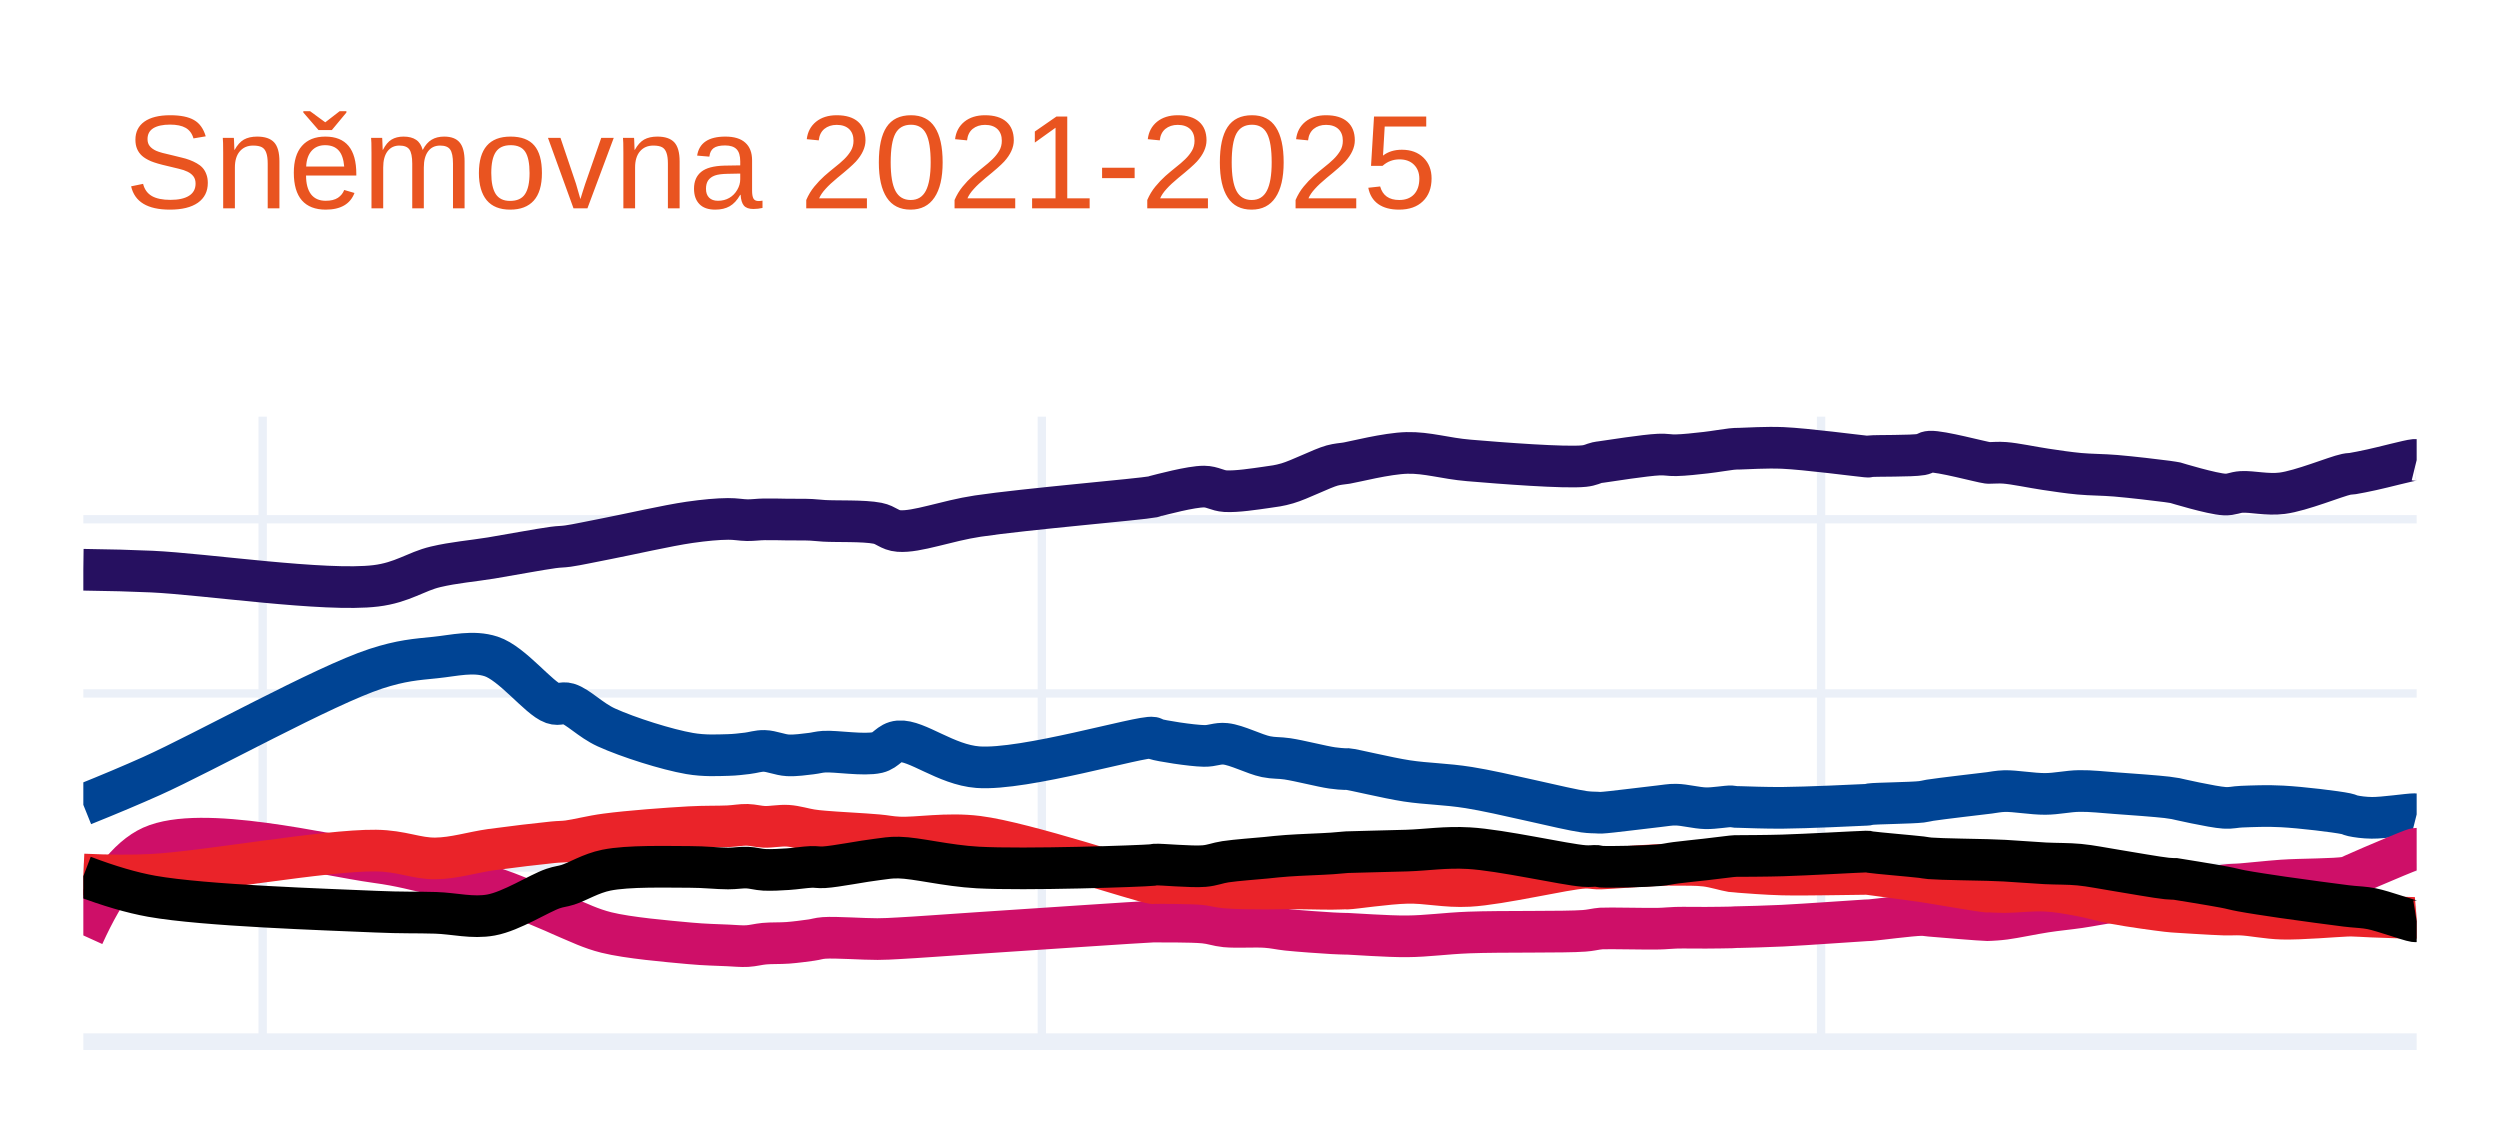
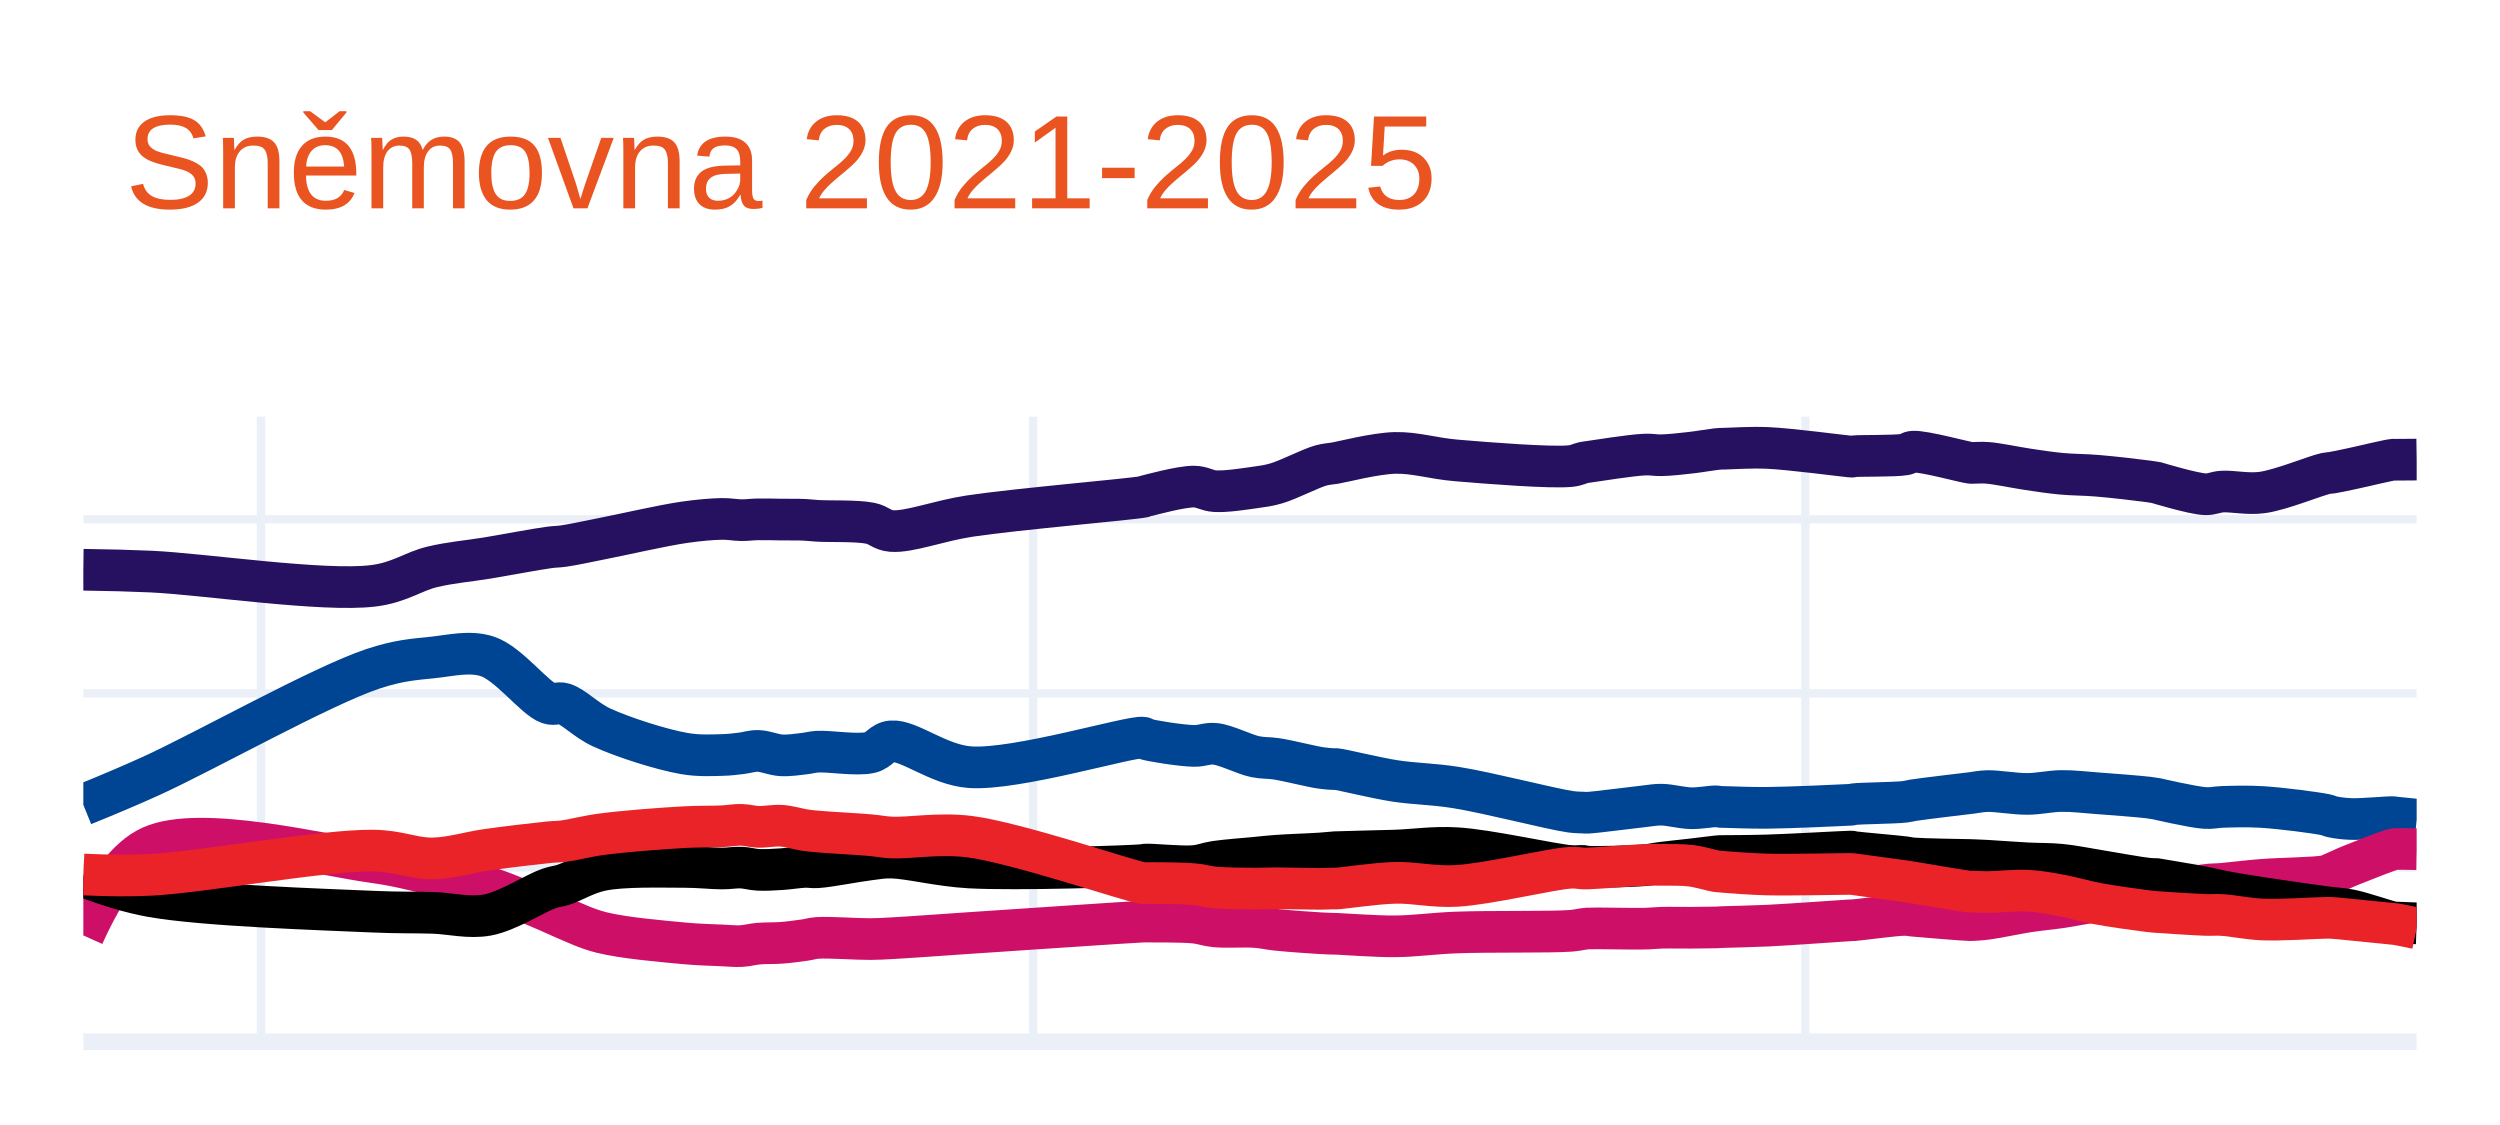
<svg xmlns="http://www.w3.org/2000/svg" class="main-svg" width="300" height="135" style="" viewBox="0 0 300 135">
  <rect x="0" y="0" width="300" height="135" style="fill: rgb(255, 255, 255); fill-opacity: 1;" />
-   <defs id="defs-a14145">
+   <defs id="defs-6d3834">
    <g class="clips">
-       <clipPath id="clipa14145xyplot" class="plotclip">
+       <clipPath id="clip6d3834xyplot" class="plotclip">
        <rect width="280" height="75" />
      </clipPath>
-       <clipPath class="axesclip" id="clipa14145x">
+       <clipPath class="axesclip" id="clip6d3834x">
        <rect x="10" y="0" width="280" height="135" />
      </clipPath>
-       <clipPath class="axesclip" id="clipa14145y">
+       <clipPath class="axesclip" id="clip6d3834y">
        <rect x="0" y="50" width="300" height="75" />
      </clipPath>
-       <clipPath class="axesclip" id="clipa14145xy">
+       <clipPath class="axesclip" id="clip6d3834xy">
        <rect x="10" y="50" width="280" height="75" />
      </clipPath>
    </g>
    <g class="gradients" />
    <g class="patterns" />
  </defs>
  <g class="bglayer" />
  <g class="layer-below">
    <g class="imagelayer" />
    <g class="shapelayer" />
  </g>
  <g class="cartesianlayer">
    <g class="subplot xy">
      <g class="layer-subplot">
        <g class="shapelayer" />
        <g class="imagelayer" />
      </g>
      <g class="minor-gridlayer">
        <g class="x" />
        <g class="y" />
      </g>
      <g class="gridlayer">
        <g class="x">
-           <path class="xgrid crisp" transform="translate(31.52,0)" d="M0,50v75" style="stroke: rgb(235, 240, 248); stroke-opacity: 1; stroke-width: 1px;" />
-           <path class="xgrid crisp" transform="translate(125.02,0)" d="M0,50v75" style="stroke: rgb(235, 240, 248); stroke-opacity: 1; stroke-width: 1px;" />
-           <path class="xgrid crisp" transform="translate(218.53,0)" d="M0,50v75" style="stroke: rgb(235, 240, 248); stroke-opacity: 1; stroke-width: 1px;" />
+           <path class="xgrid crisp" transform="translate(31.32,0)" d="M0,50v75" style="stroke: rgb(235, 240, 248); stroke-opacity: 1; stroke-width: 1px;" />
+           <path class="xgrid crisp" transform="translate(123.98,0)" d="M0,50v75" style="stroke: rgb(235, 240, 248); stroke-opacity: 1; stroke-width: 1px;" />
+           <path class="xgrid crisp" transform="translate(216.64,0)" d="M0,50v75" style="stroke: rgb(235, 240, 248); stroke-opacity: 1; stroke-width: 1px;" />
        </g>
        <g class="y">
          <path class="ygrid crisp" transform="translate(0,104.1)" d="M10,0h280" style="stroke: rgb(235, 240, 248); stroke-opacity: 1; stroke-width: 1px;" />
          <path class="ygrid crisp" transform="translate(0,83.21)" d="M10,0h280" style="stroke: rgb(235, 240, 248); stroke-opacity: 1; stroke-width: 1px;" />
          <path class="ygrid crisp" transform="translate(0,62.31)" d="M10,0h280" style="stroke: rgb(235, 240, 248); stroke-opacity: 1; stroke-width: 1px;" />
        </g>
      </g>
      <g class="zerolinelayer">
        <path class="yzl zl crisp" transform="translate(0,125)" d="M10,0h280" style="stroke: rgb(235, 240, 248); stroke-opacity: 1; stroke-width: 2px;" />
      </g>
      <path class="xlines-below" />
      <path class="ylines-below" />
      <g class="overlines-below" />
      <g class="xaxislayer-below" />
      <g class="yaxislayer-below" />
      <g class="overaxes-below" />
-       <g class="plot" transform="translate(10,50)" clip-path="url(#clipa14145xyplot)">
+       <g class="plot" transform="translate(10,50)" clip-path="url(#clip6d3834xyplot)">
        <g class="scatterlayer mlayer">
-           <g class="trace scatter traceb7c7dc" style="stroke-miterlimit: 2; opacity: 1;">
+           <g class="trace scatter trace9530b5" style="stroke-miterlimit: 2; opacity: 1;">
            <g class="fills" />
            <g class="errorbars" />
            <g class="lines">
-               <path class="js-line" d="M0,18.37Q4.68,18.43 8.2,18.59C14.58,18.88 29.04,21.04 35.1,20.3C38.3,19.91 39.9,18.58 42.27,18.02C44.51,17.49 46.65,17.33 48.93,16.96C51.34,16.56 54.73,15.92 56.36,15.7C57.16,15.59 57.42,15.63 58.15,15.53C59.33,15.36 60.93,15 62.76,14.65C65.45,14.13 70.05,13.07 72.75,12.68C74.58,12.42 76.1,12.28 77.37,12.27C78.27,12.26 78.93,12.41 79.67,12.42C80.37,12.43 80.98,12.33 81.72,12.32C82.58,12.3 83.6,12.34 84.54,12.35C85.48,12.36 86.56,12.34 87.36,12.38C87.95,12.41 88.2,12.46 88.89,12.5C90.29,12.59 93.66,12.46 95.3,12.79C96.37,13 96.72,13.63 97.86,13.72C100.01,13.89 103.55,12.5 107.34,11.93C112.95,11.09 126.94,9.91 128.34,9.62C128.5,9.59 128.46,9.58 128.6,9.54C129.28,9.37 132.93,8.38 134.49,8.39C135.52,8.4 136.06,8.88 137.05,8.94C138.41,9.02 140.56,8.68 141.92,8.49C142.91,8.35 143.49,8.29 144.48,8C145.96,7.57 148.6,6.21 149.86,5.86C150.52,5.68 151.1,5.65 151.4,5.6C151.52,5.58 151.51,5.58 151.66,5.56C152.42,5.44 156.41,4.41 158.83,4.35C161.28,4.29 163.4,5.01 166.26,5.25C170.15,5.58 177.79,6.17 180.09,5.93C180.87,5.85 181.25,5.6 181.63,5.52C181.84,5.47 181.87,5.48 182.14,5.44C183.12,5.3 187.43,4.62 189.06,4.55C189.94,4.51 190.33,4.65 191.11,4.63C192.14,4.61 193.54,4.45 194.69,4.32C195.76,4.2 197.18,3.95 197.77,3.89C198.01,3.86 198.11,3.86 198.28,3.85C198.45,3.84 198.53,3.84 198.79,3.84C199.61,3.82 201.93,3.67 203.92,3.75C206.7,3.87 213,4.7 213.91,4.78C214.05,4.79 214.08,4.8 214.16,4.8C214.25,4.8 214.28,4.77 214.42,4.75C215.12,4.67 219.39,4.75 220.57,4.54C221.06,4.45 221.09,4.23 221.59,4.2C222.86,4.12 227.77,5.45 228.51,5.54C228.65,5.56 228.64,5.55 228.76,5.55C229.09,5.56 229.82,5.48 230.56,5.54C231.79,5.63 233.88,6.08 235.43,6.31C236.85,6.52 238.13,6.72 239.52,6.85C240.95,6.98 242.3,6.96 243.88,7.09C245.76,7.25 248.84,7.61 250.03,7.77C250.51,7.83 251.05,7.93 251.05,7.93C251.05,7.93 251.05,7.93 251.05,7.93C251.05,7.93 255.48,9.28 256.94,9.34C257.8,9.38 258.16,9.08 258.99,9.03C260.26,8.96 262.07,9.42 263.86,9.19C266.15,8.9 270.32,7.17 271.55,6.92C271.93,6.84 271.99,6.88 272.31,6.83C272.87,6.74 273.7,6.57 274.62,6.37C275.99,6.08 279.11,5.24 279.74,5.19Q279.88,5.18 280,5.21" style="vector-effect: none; fill: none; stroke: rgb(38, 16, 96); stroke-opacity: 1; stroke-width: 5px; opacity: 1;" />
+               <path class="js-line" d="M0,18.37Q4.63,18.43 8.12,18.59C14.44,18.88 28.77,21.04 34.78,20.3C37.96,19.91 39.54,18.58 41.89,18.02C44.11,17.49 46.23,17.33 48.49,16.96C50.88,16.56 54.23,15.92 55.85,15.7C56.64,15.59 56.9,15.63 57.62,15.53C58.79,15.36 60.38,15.01 62.19,14.65C64.86,14.13 69.41,13.07 72.09,12.68C73.9,12.42 75.4,12.29 76.66,12.27C77.55,12.26 78.21,12.41 78.95,12.42C79.65,12.43 80.25,12.33 80.98,12.32C81.84,12.3 82.84,12.34 83.77,12.35C84.7,12.36 85.77,12.34 86.56,12.38C87.15,12.41 87.41,12.46 88.09,12.5C89.48,12.59 92.81,12.46 94.43,12.79C95.49,13 95.84,13.63 96.97,13.72C99.1,13.89 102.6,12.5 106.36,11.93C111.92,11.09 125.81,9.91 127.18,9.62C127.33,9.59 127.29,9.58 127.43,9.54C128.1,9.37 131.72,8.38 133.27,8.39C134.29,8.4 134.82,8.88 135.81,8.94C137.16,9.02 139.28,8.68 140.63,8.49C141.62,8.35 142.18,8.29 143.17,8C144.64,7.57 147.25,6.21 148.5,5.86C149.15,5.68 149.74,5.65 150.03,5.6C150.15,5.58 150.14,5.58 150.28,5.56C151.03,5.44 155,4.41 157.39,4.35C159.82,4.29 161.91,5.01 164.75,5.25C168.61,5.58 176.19,6.17 178.46,5.93C179.23,5.85 179.61,5.6 179.98,5.52C180.19,5.47 180.22,5.48 180.49,5.44C181.47,5.3 185.73,4.62 187.34,4.55C188.21,4.51 188.6,4.65 189.37,4.63C190.39,4.61 191.79,4.45 192.93,4.32C193.98,4.2 195.38,3.95 195.97,3.89C196.21,3.86 196.31,3.86 196.48,3.85C196.65,3.84 196.73,3.84 196.99,3.84C197.8,3.82 200.1,3.67 202.07,3.75C204.83,3.87 211.06,4.7 211.97,4.78C212.11,4.79 212.14,4.8 212.22,4.8C212.31,4.8 212.34,4.77 212.48,4.75C213.17,4.67 217.4,4.75 218.57,4.54C219.06,4.45 219.09,4.23 219.58,4.2C220.84,4.12 225.71,5.45 226.44,5.54C226.58,5.56 226.57,5.55 226.69,5.55C227.01,5.56 227.73,5.48 228.47,5.54C229.69,5.63 231.75,6.08 233.29,6.31C234.7,6.52 235.97,6.72 237.35,6.85C238.77,6.98 240.11,6.96 241.67,7.09C243.53,7.24 246.58,7.6 247.76,7.76C248.24,7.82 248.78,7.92 248.78,7.92C248.78,7.92 248.78,7.92 248.78,7.92C248.78,7.92 253.16,9.25 254.61,9.31C255.46,9.34 255.82,9.04 256.65,8.99C257.91,8.91 259.7,9.34 261.47,9.1C263.74,8.79 267.85,7.08 269.08,6.82C269.46,6.74 269.53,6.77 269.85,6.72C270.41,6.63 271.22,6.45 272.13,6.26C273.49,5.98 276.59,5.21 277.21,5.16C277.35,5.15 277.33,5.17 277.46,5.17Q277.86,5.18 280,5.15" style="vector-effect: none; fill: none; stroke: rgb(38, 16, 96); stroke-opacity: 1; stroke-width: 5px; opacity: 1;" />
            </g>
            <g class="points" />
            <g class="text" />
          </g>
-           <g class="trace scatter trace2b6f01" style="stroke-miterlimit: 2; opacity: 1;">
+           <g class="trace scatter trace5dbf63" style="stroke-miterlimit: 2; opacity: 1;">
            <g class="fills" />
            <g class="errorbars" />
            <g class="lines">
-               <path class="js-line" d="M0,46.58Q4.7,44.69 8.2,43.12C14.6,40.24 28.9,32.28 35.1,30.25C38.17,29.25 39.91,29.14 42.27,28.9C44.52,28.67 46.77,28.07 48.93,28.77C51.49,29.6 54.66,33.81 56.36,34.4C57.11,34.66 57.45,34.23 58.15,34.44C59.37,34.8 60.86,36.42 62.76,37.29C65.4,38.49 70.03,39.95 72.75,40.42C74.56,40.73 76.1,40.63 77.37,40.6C78.27,40.58 78.93,40.48 79.67,40.4C80.37,40.32 80.98,40.09 81.72,40.11C82.59,40.13 83.6,40.59 84.54,40.64C85.48,40.69 86.56,40.52 87.36,40.43C87.95,40.36 88.2,40.25 88.89,40.2C90.29,40.11 93.68,40.68 95.3,40.3C96.39,40.04 96.71,39.06 97.86,38.96C100,38.78 103.52,41.77 107.34,42.06C112.93,42.48 126.94,38.27 128.34,38.52C128.51,38.55 128.45,38.62 128.6,38.67C129.28,38.9 132.93,39.48 134.49,39.51C135.52,39.53 136.07,39.16 137.05,39.26C138.43,39.4 140.54,40.52 141.92,40.8C142.9,41 143.47,40.91 144.48,41.06C145.95,41.28 148.61,41.97 149.86,42.15C150.53,42.25 151.1,42.28 151.4,42.29C151.52,42.29 151.52,42.27 151.66,42.28C152.43,42.34 156.41,43.34 158.83,43.71C161.28,44.08 163.41,44.06 166.26,44.51C170.17,45.13 177.78,47.09 180.09,47.41C180.85,47.51 181.25,47.49 181.63,47.51C181.85,47.52 181.87,47.54 182.14,47.53C183.13,47.49 187.43,46.92 189.06,46.75C189.94,46.66 190.33,46.55 191.11,46.56C192.14,46.57 193.54,46.96 194.69,46.99C195.75,47.01 197.18,46.74 197.77,46.76C198.01,46.77 198.11,46.82 198.28,46.83C198.45,46.84 198.53,46.83 198.79,46.84C199.61,46.86 201.93,46.96 203.92,46.94C206.7,46.92 213,46.63 213.91,46.58C214.05,46.57 214.08,46.57 214.16,46.56C214.25,46.55 214.27,46.52 214.42,46.5C215.12,46.4 219.39,46.36 220.57,46.22C221.06,46.16 221.1,46.11 221.59,46.03C222.87,45.83 227.77,45.26 228.51,45.17C228.65,45.15 228.64,45.15 228.76,45.14C229.09,45.1 229.81,44.95 230.56,44.93C231.79,44.9 233.88,45.28 235.43,45.27C236.85,45.26 238.13,44.94 239.52,44.92C240.95,44.9 242.3,45.07 243.88,45.18C245.75,45.31 248.84,45.54 250.03,45.68C250.51,45.74 251.05,45.83 251.05,45.83C251.05,45.83 251.05,45.83 251.05,45.83C251.05,45.83 255.48,46.85 256.94,46.94C257.8,46.99 258.16,46.83 258.99,46.8C260.27,46.75 262.06,46.67 263.86,46.77C266.14,46.89 270.33,47.39 271.55,47.65C271.94,47.73 271.98,47.82 272.31,47.89C272.87,48.01 273.7,48.13 274.62,48.14C275.99,48.16 279.11,47.69 279.74,47.7Q279.88,47.7 280,47.73" style="vector-effect: none; fill: none; stroke: rgb(0, 68, 148); stroke-opacity: 1; stroke-width: 5px; opacity: 1;" />
+               <path class="js-line" d="M0,46.58Q4.66,44.69 8.12,43.12C14.46,40.24 28.63,32.28 34.78,30.25C37.82,29.25 39.55,29.14 41.89,28.9C44.12,28.67 46.35,28.07 48.49,28.77C51.03,29.6 54.16,33.81 55.85,34.4C56.59,34.66 56.93,34.23 57.62,34.44C58.83,34.8 60.31,36.42 62.19,37.29C64.8,38.49 69.39,39.95 72.09,40.42C73.88,40.73 75.4,40.63 76.66,40.6C77.55,40.58 78.21,40.49 78.95,40.4C79.65,40.32 80.25,40.09 80.98,40.11C81.84,40.13 82.84,40.59 83.77,40.64C84.7,40.69 85.77,40.52 86.56,40.43C87.15,40.36 87.4,40.25 88.09,40.2C89.48,40.11 92.83,40.68 94.43,40.3C95.51,40.04 95.83,39.06 96.97,38.96C99.09,38.78 102.57,41.77 106.36,42.06C111.9,42.48 125.82,38.26 127.18,38.52C127.34,38.55 127.28,38.62 127.43,38.67C128.09,38.9 131.72,39.48 133.27,39.51C134.29,39.53 134.84,39.16 135.81,39.26C137.17,39.4 139.27,40.52 140.63,40.8C141.6,41 142.17,40.91 143.17,41.06C144.63,41.28 147.26,41.97 148.5,42.15C149.16,42.25 149.74,42.28 150.03,42.29C150.15,42.29 150.14,42.27 150.28,42.28C151.03,42.34 154.99,43.34 157.39,43.71C159.81,44.08 161.93,44.06 164.75,44.51C168.63,45.13 176.17,47.09 178.46,47.41C179.21,47.51 179.61,47.49 179.98,47.51C180.2,47.52 180.22,47.54 180.49,47.53C181.47,47.49 185.73,46.92 187.34,46.75C188.22,46.66 188.6,46.55 189.37,46.56C190.39,46.57 191.79,46.96 192.93,46.99C193.98,47.01 195.38,46.74 195.97,46.76C196.21,46.77 196.31,46.82 196.48,46.83C196.65,46.84 196.73,46.83 196.99,46.84C197.8,46.86 200.1,46.96 202.07,46.94C204.82,46.92 211.07,46.63 211.97,46.58C212.11,46.57 212.14,46.57 212.22,46.56C212.31,46.55 212.33,46.52 212.48,46.5C213.17,46.4 217.4,46.36 218.57,46.22C219.05,46.16 219.09,46.11 219.58,46.03C220.85,45.83 225.71,45.26 226.44,45.17C226.58,45.15 226.57,45.15 226.69,45.14C227.01,45.1 227.73,44.95 228.47,44.93C229.68,44.9 231.75,45.28 233.29,45.27C234.7,45.26 235.98,44.94 237.35,44.92C238.77,44.9 240.11,45.08 241.67,45.19C243.53,45.33 246.58,45.56 247.76,45.7C248.24,45.76 248.78,45.85 248.78,45.85C248.78,45.85 248.78,45.85 248.78,45.85C248.78,45.85 253.16,46.87 254.61,46.96C255.46,47.01 255.83,46.86 256.65,46.83C257.92,46.79 259.68,46.73 261.47,46.84C263.72,46.98 267.86,47.51 269.08,47.77C269.48,47.86 269.52,47.94 269.85,48.01C270.4,48.13 271.22,48.25 272.13,48.28C273.49,48.33 276.6,48.02 277.21,48.06C277.35,48.07 277.33,48.08 277.46,48.1Q277.86,48.15 280,48.36" style="vector-effect: none; fill: none; stroke: rgb(0, 68, 148); stroke-opacity: 1; stroke-width: 5px; opacity: 1;" />
            </g>
            <g class="points" />
            <g class="text" />
          </g>
-           <g class="trace scatter traced09bfa" style="stroke-miterlimit: 2; opacity: 1;">
+           <g class="trace scatter tracee8afdf" style="stroke-miterlimit: 2; opacity: 1;">
            <g class="fills" />
            <g class="errorbars" />
            <g class="lines">
-               <path class="js-line" d="M0,62.25Q3.98,53.5 8.2,51.6C14.18,48.91 29.01,52.63 35.1,53.46C38.27,53.89 39.93,54.41 42.27,54.92C44.53,55.41 46.68,55.76 48.93,56.46C51.37,57.22 54.73,58.7 56.36,59.38C57.17,59.72 57.41,59.87 58.15,60.17C59.32,60.65 60.9,61.44 62.76,61.9C65.42,62.56 70.05,62.95 72.75,63.2C74.58,63.37 76.1,63.39 77.37,63.45C78.27,63.49 78.93,63.57 79.67,63.53C80.37,63.49 80.98,63.31 81.72,63.24C82.58,63.16 83.6,63.21 84.54,63.14C85.48,63.07 86.56,62.92 87.36,62.81C87.95,62.73 88.2,62.6 88.89,62.55C90.29,62.45 93.65,62.7 95.3,62.69C96.35,62.68 96.74,62.65 97.86,62.59C100.02,62.48 103.56,62.21 107.34,61.96C112.97,61.59 126.94,60.64 128.34,60.59C128.5,60.58 128.46,60.59 128.6,60.59C129.28,60.6 132.93,60.56 134.49,60.71C135.52,60.81 136.06,61.07 137.05,61.17C138.41,61.3 140.56,61.14 141.92,61.24C142.91,61.31 143.47,61.47 144.48,61.58C145.94,61.73 148.61,61.92 149.86,61.99C150.53,62.03 151.1,62.04 151.4,62.05C151.52,62.05 151.51,62.05 151.66,62.05C152.42,62.07 156.42,62.38 158.83,62.36C161.29,62.34 163.4,62.01 166.26,61.9C170.16,61.75 177.79,61.88 180.09,61.7C180.86,61.64 181.25,61.53 181.63,61.48C181.85,61.45 181.87,61.44 182.14,61.42C183.12,61.36 187.43,61.48 189.06,61.44C189.95,61.42 190.33,61.35 191.11,61.33C192.14,61.3 193.54,61.34 194.69,61.33C195.76,61.32 197.18,61.31 197.77,61.29C198.01,61.28 198.11,61.27 198.28,61.26C198.45,61.25 198.53,61.26 198.79,61.25C199.61,61.23 201.93,61.18 203.92,61.08C206.7,60.94 213,60.49 213.91,60.44C214.05,60.43 214.08,60.43 214.16,60.43C214.25,60.43 214.28,60.43 214.42,60.42C215.12,60.37 219.38,59.81 220.57,59.8C221.05,59.8 221.1,59.85 221.59,59.89C222.87,60 227.77,60.41 228.51,60.42C228.65,60.42 228.64,60.42 228.76,60.41C229.09,60.39 229.82,60.36 230.56,60.26C231.79,60.1 233.87,59.65 235.43,59.41C236.85,59.19 238.14,59.08 239.52,58.88C240.95,58.67 242.3,58.38 243.88,58.18C245.75,57.94 248.85,57.81 250.03,57.62C250.52,57.54 251.05,57.39 251.05,57.39C251.05,57.39 251.05,57.39 251.05,57.39C251.05,57.39 255.48,56.43 256.94,56.24C257.8,56.13 258.16,56.17 258.99,56.1C260.27,56 262.05,55.79 263.86,55.66C266.13,55.5 270.33,55.54 271.55,55.29C271.95,55.21 271.99,55.13 272.31,55C272.87,54.77 273.7,54.38 274.62,53.99C275.99,53.41 279.11,52.07 279.74,51.89Q279.88,51.85 280,51.85" style="vector-effect: none; fill: none; stroke: rgb(206, 15, 104); stroke-opacity: 1; stroke-width: 5px; opacity: 1;" />
+               <path class="js-line" d="M0,62.25Q3.93,53.5 8.12,51.6C14.04,48.92 28.75,52.63 34.78,53.46C37.92,53.89 39.57,54.41 41.89,54.92C44.13,55.41 46.26,55.76 48.49,56.46C50.9,57.22 54.24,58.7 55.85,59.38C56.65,59.72 56.89,59.87 57.62,60.17C58.78,60.65 60.34,61.44 62.19,61.9C64.83,62.56 69.42,62.95 72.09,63.2C73.9,63.37 75.4,63.39 76.66,63.45C77.55,63.49 78.21,63.57 78.95,63.53C79.65,63.49 80.25,63.31 80.98,63.24C81.83,63.16 82.84,63.21 83.77,63.14C84.7,63.07 85.77,62.92 86.56,62.81C87.15,62.73 87.4,62.6 88.09,62.55C89.48,62.45 92.79,62.7 94.43,62.69C95.47,62.68 95.86,62.65 96.97,62.59C99.11,62.48 102.61,62.21 106.36,61.96C111.94,61.59 125.81,60.64 127.18,60.59C127.33,60.59 127.29,60.59 127.43,60.59C128.1,60.6 131.73,60.56 133.27,60.71C134.3,60.81 134.82,61.07 135.81,61.17C137.16,61.3 139.28,61.14 140.63,61.24C141.61,61.31 142.17,61.47 143.17,61.58C144.62,61.73 147.26,61.92 148.5,61.99C149.16,62.03 149.74,62.04 150.03,62.05C150.15,62.05 150.14,62.05 150.28,62.05C151.03,62.07 155,62.38 157.39,62.36C159.82,62.34 161.92,62.01 164.75,61.9C168.61,61.75 176.18,61.88 178.46,61.7C179.22,61.64 179.61,61.53 179.98,61.48C180.2,61.45 180.22,61.44 180.49,61.42C181.47,61.36 185.73,61.48 187.34,61.44C188.22,61.42 188.6,61.35 189.37,61.33C190.39,61.3 191.79,61.34 192.93,61.33C193.98,61.32 195.38,61.31 195.97,61.29C196.21,61.28 196.31,61.27 196.48,61.26C196.65,61.25 196.73,61.25 196.99,61.24C197.8,61.21 200.1,61.17 202.07,61.08C204.83,60.95 211.06,60.49 211.97,60.44C212.11,60.43 212.14,60.43 212.22,60.43C212.31,60.43 212.34,60.43 212.48,60.42C213.18,60.37 217.4,59.79 218.57,59.79C219.05,59.79 219.09,59.85 219.58,59.89C220.85,60 225.71,60.41 226.44,60.42C226.58,60.42 226.57,60.42 226.69,60.41C227.01,60.39 227.73,60.36 228.47,60.26C229.69,60.1 231.75,59.64 233.29,59.4C234.7,59.18 235.98,59.08 237.35,58.88C238.77,58.67 240.1,58.37 241.67,58.17C243.52,57.93 246.58,57.8 247.76,57.61C248.25,57.53 248.78,57.37 248.78,57.37C248.78,57.37 248.78,57.37 248.78,57.37C248.78,57.37 253.16,56.41 254.61,56.21C255.46,56.09 255.83,56.13 256.65,56.06C257.92,55.95 259.68,55.72 261.47,55.58C263.72,55.4 267.86,55.38 269.08,55.12C269.48,55.03 269.53,54.96 269.85,54.83C270.41,54.6 271.21,54.2 272.13,53.83C273.48,53.28 276.59,52.06 277.21,51.91C277.34,51.88 277.33,51.89 277.46,51.88Q277.86,51.86 280,51.9" style="vector-effect: none; fill: none; stroke: rgb(206, 15, 104); stroke-opacity: 1; stroke-width: 5px; opacity: 1;" />
            </g>
            <g class="points" />
            <g class="text" />
          </g>
-           <g class="trace scatter trace9389ea" style="stroke-miterlimit: 2; opacity: 1;">
+           <g class="trace scatter trace87e020" style="stroke-miterlimit: 2; opacity: 1;">
            <g class="fills" />
            <g class="errorbars" />
            <g class="lines">
-               <path class="js-line" d="M0,54.94Q4.68,55.16 8.2,54.98C14.59,54.65 29,52 35.1,52.07C38.26,52.11 39.93,53.04 42.27,53.01C44.53,52.98 46.65,52.28 48.93,51.96C51.34,51.63 54.73,51.23 56.36,51.07C57.16,50.99 57.42,51.03 58.15,50.94C59.33,50.79 60.92,50.35 62.76,50.11C65.45,49.75 70.05,49.41 72.75,49.26C74.58,49.16 76.1,49.21 77.37,49.15C78.27,49.11 78.93,48.96 79.67,48.98C80.37,49 80.98,49.19 81.72,49.22C82.58,49.25 83.6,49.03 84.54,49.09C85.48,49.15 86.56,49.49 87.36,49.61C87.95,49.7 88.2,49.72 88.89,49.78C90.29,49.91 93.65,50.07 95.3,50.22C96.35,50.31 96.73,50.44 97.86,50.5C100.02,50.61 103.6,49.93 107.34,50.4C113.01,51.11 126.94,55.82 128.34,55.98C128.49,56 128.46,55.97 128.6,55.97C129.28,55.96 132.93,55.96 134.49,56.1C135.52,56.19 136.06,56.41 137.05,56.5C138.41,56.62 140.56,56.62 141.92,56.63C142.91,56.64 143.47,56.59 144.48,56.59C145.94,56.59 148.61,56.67 149.86,56.66C150.53,56.66 151.1,56.62 151.4,56.62C151.52,56.62 151.51,56.63 151.66,56.63C152.42,56.61 156.42,56 158.83,55.94C161.28,55.88 163.41,56.46 166.26,56.31C170.17,56.1 177.78,54.24 180.09,54.13C180.86,54.09 181.25,54.21 181.63,54.22C181.85,54.23 181.87,54.23 182.14,54.22C183.13,54.19 187.43,53.86 189.06,53.8C189.94,53.77 190.33,53.77 191.11,53.78C192.14,53.79 193.55,53.75 194.69,53.89C195.76,54.02 197.17,54.46 197.77,54.55C198.01,54.58 198.11,54.58 198.28,54.59C198.45,54.61 198.53,54.62 198.79,54.64C199.61,54.7 201.93,54.89 203.92,54.94C206.7,55.01 213,54.86 213.91,54.87C214.05,54.87 214.08,54.87 214.16,54.88C214.25,54.89 214.28,54.89 214.42,54.91C215.12,55 219.38,55.57 220.57,55.74C221.05,55.81 221.1,55.82 221.59,55.9C222.87,56.1 227.77,56.96 228.51,57C228.65,57.01 228.64,56.99 228.76,56.99C229.09,56.99 229.81,57.05 230.56,57.05C231.79,57.05 233.88,56.8 235.43,56.88C236.86,56.95 238.14,57.19 239.52,57.44C240.96,57.7 242.3,58.13 243.88,58.42C245.75,58.77 248.84,59.19 250.03,59.33C250.51,59.39 251.05,59.42 251.05,59.42C251.05,59.42 251.05,59.42 251.05,59.42C251.05,59.42 255.48,59.71 256.94,59.75C257.8,59.77 258.16,59.71 258.99,59.75C260.27,59.81 262.05,60.19 263.86,60.24C266.13,60.3 270.32,59.93 271.55,59.89C271.94,59.88 271.99,59.87 272.31,59.88C272.87,59.89 273.7,59.95 274.62,59.99C275.99,60.04 279.11,60.15 279.74,60.15Q279.88,60.15 280,60.14" style="vector-effect: none; fill: none; stroke: rgb(234, 35, 41); stroke-opacity: 1; stroke-width: 5px; opacity: 1;" />
+               <path class="js-line" d="M0,55.15Q4.59,56.91 8.12,57.55C14.4,58.68 28.72,59.13 34.78,59.4C37.9,59.54 39.56,59.47 41.89,59.54C44.13,59.61 46.28,60.21 48.49,59.8C50.93,59.35 54.22,57.19 55.85,56.63C56.63,56.36 56.9,56.4 57.62,56.17C58.8,55.79 60.34,54.8 62.19,54.42C64.82,53.88 69.42,54.03 72.09,54.03C73.9,54.03 75.4,54.22 76.66,54.22C77.55,54.22 78.21,54.08 78.95,54.11C79.65,54.14 80.25,54.34 80.98,54.38C81.83,54.42 82.84,54.36 83.77,54.3C84.7,54.24 85.77,54.06 86.56,54.03C87.15,54.01 87.41,54.11 88.09,54.07C89.48,53.99 92.79,53.32 94.43,53.13C95.46,53.01 95.86,52.89 96.97,52.91C99.11,52.95 102.61,53.89 106.36,54.1C111.93,54.41 125.81,53.95 127.18,53.8C127.33,53.78 127.29,53.76 127.43,53.75C128.1,53.69 131.73,54.06 133.27,53.93C134.3,53.84 134.82,53.56 135.81,53.41C137.16,53.21 139.28,53.06 140.63,52.93C141.61,52.83 142.17,52.76 143.17,52.69C144.62,52.58 147.26,52.5 148.5,52.41C149.16,52.36 149.74,52.3 150.03,52.28C150.15,52.27 150.14,52.27 150.28,52.26C151.03,52.22 155,52.15 157.39,52.07C159.82,51.99 161.93,51.62 164.75,51.78C168.62,52 176.17,53.75 178.46,53.92C179.22,53.98 179.61,53.88 179.98,53.91C180.2,53.93 180.22,53.98 180.49,54C181.47,54.07 185.73,53.97 187.34,53.83C188.22,53.75 188.6,53.63 189.37,53.53C190.39,53.4 191.79,53.26 192.93,53.13C193.98,53.01 195.38,52.82 195.97,52.76C196.21,52.74 196.31,52.73 196.48,52.72C196.65,52.71 196.73,52.72 196.99,52.72C197.8,52.71 200.1,52.71 202.07,52.65C204.83,52.57 211.06,52.21 211.97,52.19C212.11,52.19 212.14,52.18 212.22,52.19C212.31,52.2 212.34,52.23 212.48,52.25C213.17,52.36 217.4,52.71 218.57,52.86C219.05,52.92 219.09,52.97 219.58,53.01C220.85,53.12 225.71,53.18 226.44,53.2C226.58,53.2 226.57,53.2 226.69,53.21C227.01,53.22 227.73,53.25 228.47,53.29C229.68,53.36 231.75,53.52 233.29,53.6C234.7,53.67 235.98,53.63 237.35,53.77C238.77,53.91 240.11,54.2 241.67,54.45C243.53,54.75 246.58,55.32 247.76,55.44C248.24,55.49 248.78,55.49 248.78,55.49C248.78,55.49 248.78,55.49 248.78,55.49C248.78,55.49 253.17,56.22 254.61,56.5C255.47,56.67 255.82,56.79 256.65,56.95C257.91,57.2 259.68,57.48 261.47,57.76C263.72,58.11 267.86,58.69 269.08,58.85C269.47,58.9 269.53,58.9 269.85,58.94C270.41,59.01 271.23,59.05 272.13,59.24C273.5,59.52 276.59,60.59 277.21,60.69C277.34,60.71 277.33,60.69 277.46,60.7Q277.86,60.72 280,60.8" style="vector-effect: none; fill: none; stroke: rgb(0, 0, 0); stroke-opacity: 1; stroke-width: 5px; opacity: 1;" />
            </g>
            <g class="points" />
            <g class="text" />
          </g>
-           <g class="trace scatter traced1d43e" style="stroke-miterlimit: 2; opacity: 1;">
+           <g class="trace scatter trace08a1fc" style="stroke-miterlimit: 2; opacity: 1;">
            <g class="fills" />
            <g class="errorbars" />
            <g class="lines">
-               <path class="js-line" d="M0,55.15Q4.63,56.91 8.2,57.55C14.54,58.68 28.99,59.13 35.1,59.4C38.25,59.54 39.92,59.47 42.27,59.54C44.53,59.61 46.7,60.21 48.93,59.8C51.39,59.35 54.71,57.19 56.36,56.63C57.15,56.36 57.42,56.4 58.15,56.17C59.34,55.79 60.89,54.8 62.76,54.42C65.42,53.88 70.05,54.03 72.75,54.03C74.58,54.03 76.1,54.22 77.37,54.22C78.27,54.22 78.93,54.08 79.67,54.11C80.37,54.14 80.98,54.34 81.72,54.38C82.58,54.42 83.6,54.36 84.54,54.3C85.48,54.24 86.56,54.06 87.36,54.03C87.95,54.01 88.21,54.11 88.89,54.07C90.29,53.99 93.64,53.32 95.3,53.13C96.34,53.01 96.74,52.89 97.86,52.91C100.02,52.95 103.55,53.89 107.34,54.1C112.96,54.41 126.94,53.94 128.34,53.8C128.5,53.78 128.46,53.76 128.6,53.75C129.28,53.7 132.94,54.06 134.49,53.93C135.52,53.84 136.06,53.56 137.05,53.41C138.41,53.21 140.56,53.06 141.92,52.93C142.91,52.83 143.47,52.76 144.48,52.69C145.94,52.58 148.61,52.5 149.86,52.41C150.53,52.36 151.1,52.3 151.4,52.28C151.52,52.27 151.51,52.27 151.66,52.26C152.42,52.22 156.42,52.15 158.83,52.07C161.28,51.99 163.41,51.62 166.26,51.78C170.17,52 177.78,53.75 180.09,53.92C180.86,53.98 181.26,53.88 181.63,53.91C181.85,53.93 181.87,53.98 182.14,54C183.12,54.07 187.44,53.97 189.06,53.83C189.95,53.75 190.33,53.63 191.11,53.53C192.14,53.4 193.54,53.26 194.69,53.13C195.76,53.01 197.18,52.82 197.77,52.76C198.01,52.74 198.11,52.73 198.28,52.72C198.45,52.71 198.53,52.72 198.79,52.72C199.61,52.71 201.93,52.71 203.92,52.65C206.7,52.57 213,52.21 213.91,52.19C214.05,52.19 214.08,52.18 214.16,52.19C214.25,52.2 214.27,52.23 214.42,52.25C215.12,52.36 219.38,52.72 220.57,52.86C221.05,52.92 221.1,52.96 221.59,53C222.87,53.11 227.77,53.17 228.51,53.2C228.65,53.2 228.64,53.21 228.76,53.21C229.09,53.22 229.81,53.24 230.56,53.28C231.79,53.34 233.88,53.52 235.43,53.6C236.85,53.67 238.14,53.63 239.52,53.76C240.95,53.9 242.3,54.19 243.88,54.44C245.75,54.74 248.84,55.3 250.03,55.42C250.51,55.47 251.05,55.47 251.05,55.47C251.05,55.47 251.05,55.47 251.05,55.47C251.05,55.47 255.49,56.18 256.94,56.46C257.8,56.62 258.16,56.75 258.99,56.9C260.27,57.14 262.05,57.4 263.86,57.67C266.13,58 270.32,58.56 271.55,58.71C271.93,58.76 271.99,58.75 272.31,58.79C272.87,58.85 273.71,58.87 274.62,59.05C276,59.33 279.11,60.46 279.74,60.55Q279.88,60.57 280,60.55" style="vector-effect: none; fill: none; stroke: rgb(0, 0, 0); stroke-opacity: 1; stroke-width: 5px; opacity: 1;" />
+               <path class="js-line" d="M0,54.94Q4.64,55.16 8.12,54.98C14.45,54.65 28.73,52 34.78,52.07C37.91,52.11 39.57,53.04 41.89,53.01C44.13,52.98 46.23,52.28 48.49,51.96C50.87,51.63 54.23,51.23 55.85,51.07C56.64,50.99 56.9,51.03 57.62,50.94C58.79,50.79 60.37,50.35 62.19,50.11C64.85,49.75 69.42,49.41 72.09,49.26C73.9,49.16 75.4,49.21 76.66,49.15C77.55,49.11 78.21,48.96 78.95,48.98C79.65,49 80.25,49.19 80.98,49.22C81.84,49.25 82.84,49.03 83.77,49.09C84.7,49.15 85.77,49.49 86.56,49.61C87.14,49.7 87.41,49.72 88.09,49.78C89.48,49.91 92.79,50.07 94.43,50.22C95.47,50.31 95.85,50.44 96.97,50.5C99.11,50.61 102.65,49.93 106.36,50.4C111.98,51.11 125.81,55.83 127.18,55.98C127.33,56 127.29,55.97 127.43,55.97C128.1,55.96 131.73,55.96 133.27,56.1C134.29,56.19 134.83,56.41 135.81,56.5C137.16,56.62 139.28,56.62 140.63,56.63C141.61,56.64 142.17,56.59 143.17,56.59C144.62,56.59 147.26,56.67 148.5,56.66C149.16,56.66 149.74,56.62 150.03,56.62C150.15,56.62 150.14,56.63 150.28,56.63C151.03,56.61 155,56 157.39,55.94C159.82,55.88 161.93,56.46 164.75,56.31C168.62,56.1 176.17,54.24 178.46,54.13C179.22,54.09 179.61,54.21 179.98,54.22C180.2,54.23 180.22,54.23 180.49,54.22C181.47,54.19 185.73,53.86 187.34,53.8C188.22,53.77 188.6,53.77 189.37,53.78C190.39,53.79 191.8,53.75 192.93,53.89C193.99,54.02 195.38,54.46 195.97,54.55C196.21,54.59 196.31,54.58 196.48,54.59C196.65,54.61 196.73,54.62 196.99,54.64C197.8,54.7 200.1,54.89 202.07,54.94C204.82,55.01 211.07,54.86 211.97,54.87C212.11,54.87 212.14,54.87 212.22,54.88C212.31,54.89 212.34,54.89 212.48,54.91C213.18,55 217.4,55.57 218.57,55.74C219.05,55.81 219.09,55.82 219.58,55.9C220.85,56.1 225.71,56.96 226.44,57C226.58,57.01 226.57,56.99 226.69,56.99C227.01,56.99 227.73,57.05 228.47,57.05C229.68,57.05 231.76,56.8 233.29,56.88C234.7,56.95 235.98,57.2 237.35,57.45C238.77,57.71 240.1,58.14 241.67,58.43C243.52,58.78 246.58,59.19 247.76,59.34C248.24,59.4 248.78,59.44 248.78,59.44C248.78,59.44 248.78,59.44 248.78,59.44C248.78,59.44 253.16,59.74 254.61,59.79C255.46,59.82 255.83,59.75 256.65,59.8C257.92,59.87 259.68,60.26 261.47,60.34C263.72,60.44 267.86,60.15 269.08,60.14C269.47,60.14 269.53,60.13 269.85,60.15C270.41,60.18 271.22,60.27 272.13,60.36C273.49,60.49 276.6,60.81 277.21,60.87C277.35,60.88 277.33,60.87 277.46,60.89Q277.87,60.95 280,61.4" style="vector-effect: none; fill: none; stroke: rgb(234, 35, 41); stroke-opacity: 1; stroke-width: 5px; opacity: 1;" />
            </g>
            <g class="points" />
            <g class="text" />
          </g>
        </g>
      </g>
      <g class="overplot" />
      <path class="xlines-above crisp" d="M0,0" style="fill: none;" />
      <path class="ylines-above crisp" d="M0,0" style="fill: none;" />
      <g class="overlines-above" />
      <g class="xaxislayer-above" />
      <g class="yaxislayer-above" />
      <g class="overaxes-above" />
    </g>
  </g>
  <g class="polarlayer" />
  <g class="smithlayer" />
  <g class="ternarylayer" />
  <g class="geolayer" />
  <g class="funnelarealayer" />
  <g class="pielayer" />
  <g class="iciclelayer" />
  <g class="treemaplayer" />
  <g class="sunburstlayer" />
  <g class="glimages" />
-   <defs id="topdefs-a14145">
+   <defs id="topdefs-6d3834">
    <g class="clips" />
  </defs>
  <g class="layer-above">
    <g class="imagelayer" />
    <g class="shapelayer" />
  </g>
  <g class="infolayer">
    <g class="g-gtitle">
      <text class="gtitle" x="15" y="25" text-anchor="start" dy="0em" style="font-family: Ubuntu, verdana, arial, sans-serif; font-size: 16px; fill: rgb(233, 84, 32); opacity: 1; font-weight: normal; white-space: pre;">Sněmovna 2021-2025</text>
    </g>
    <g class="g-xtitle" />
    <g class="g-ytitle" />
  </g>
</svg>
